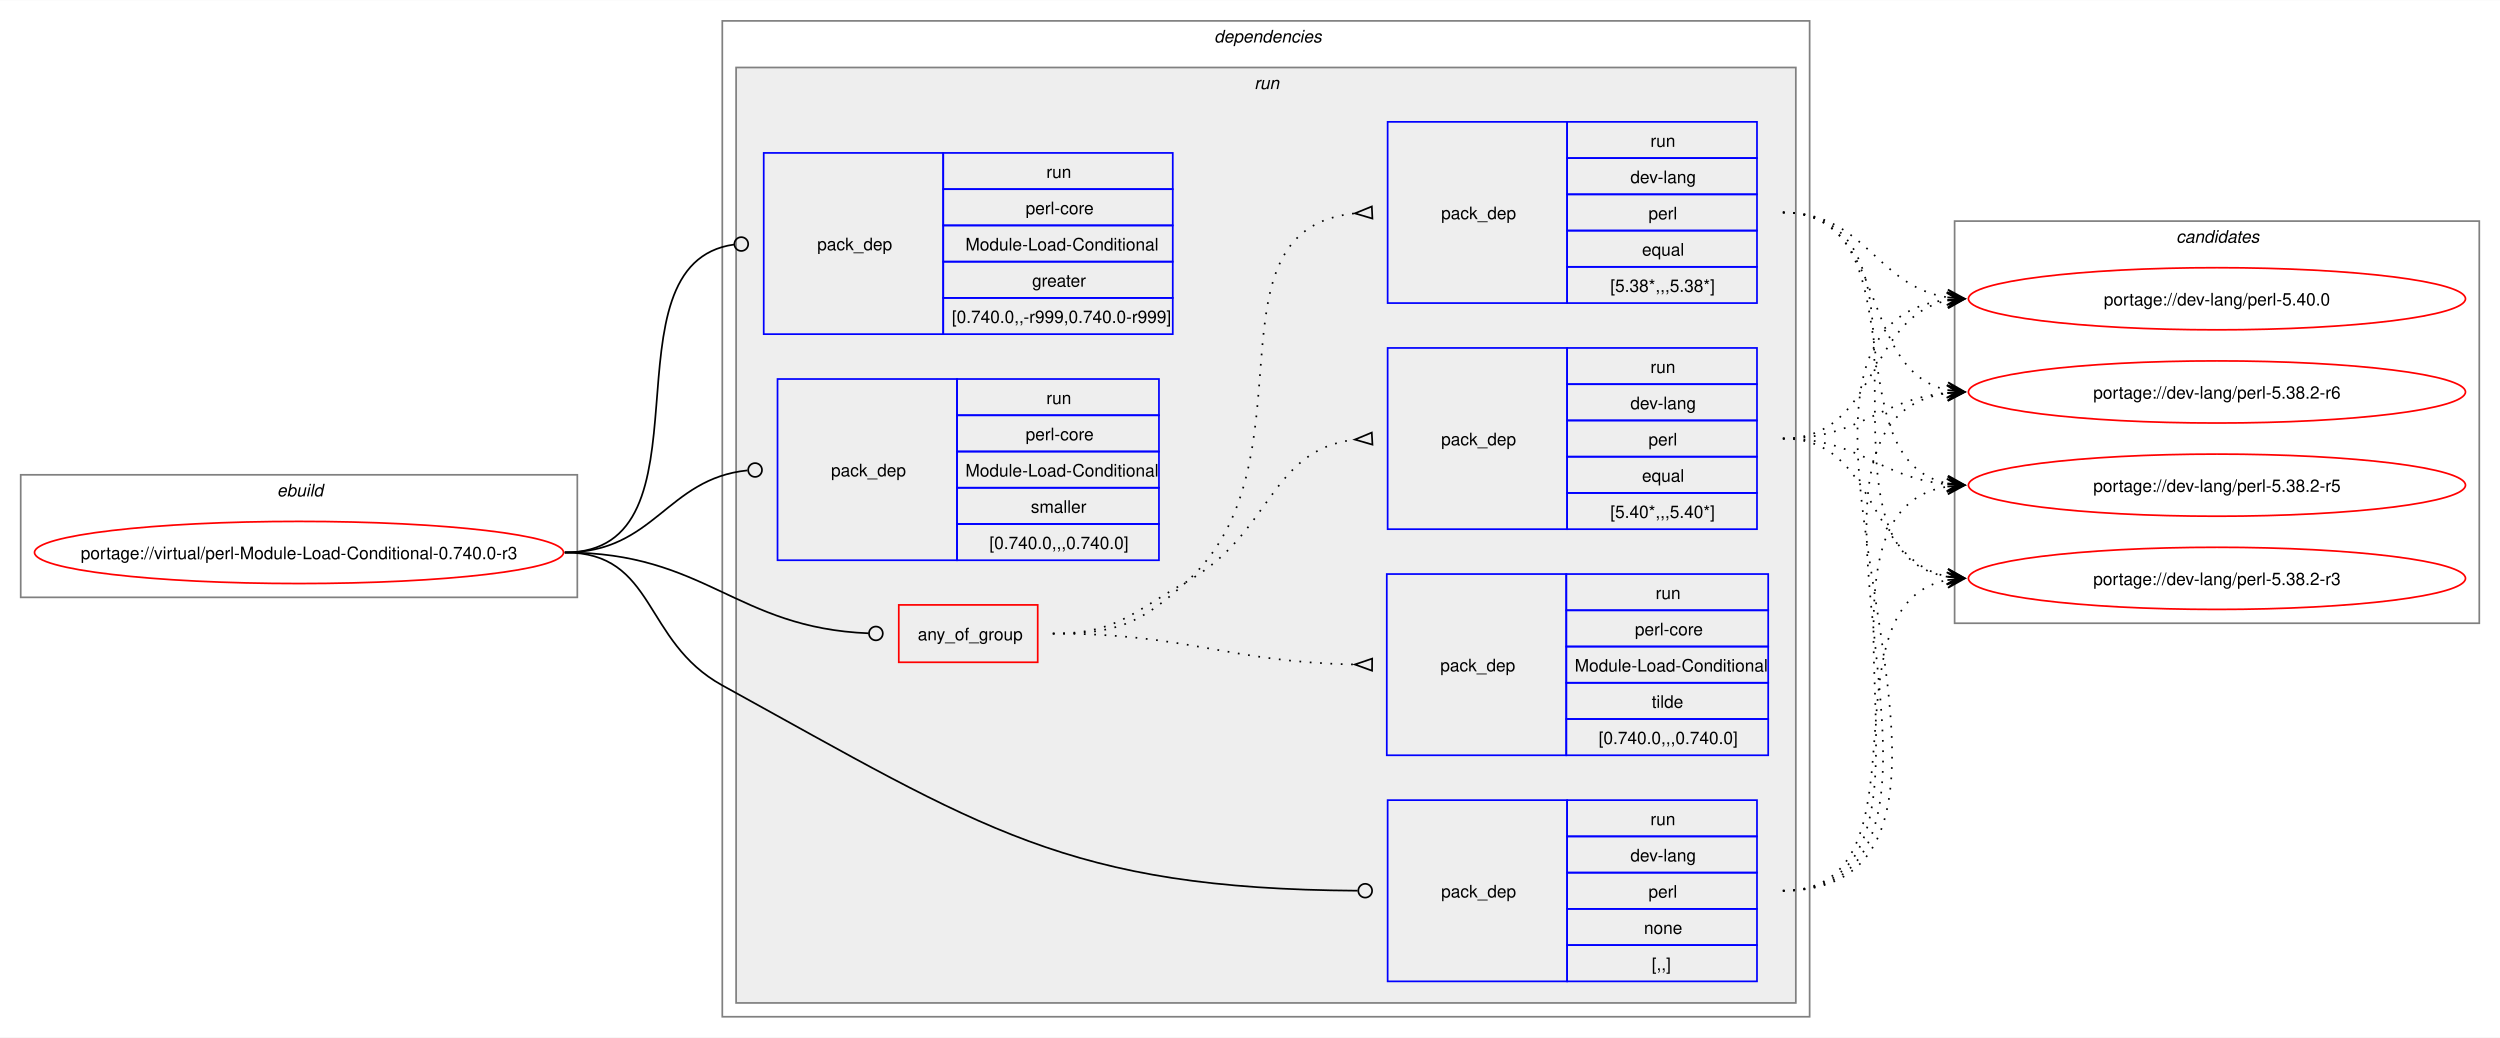
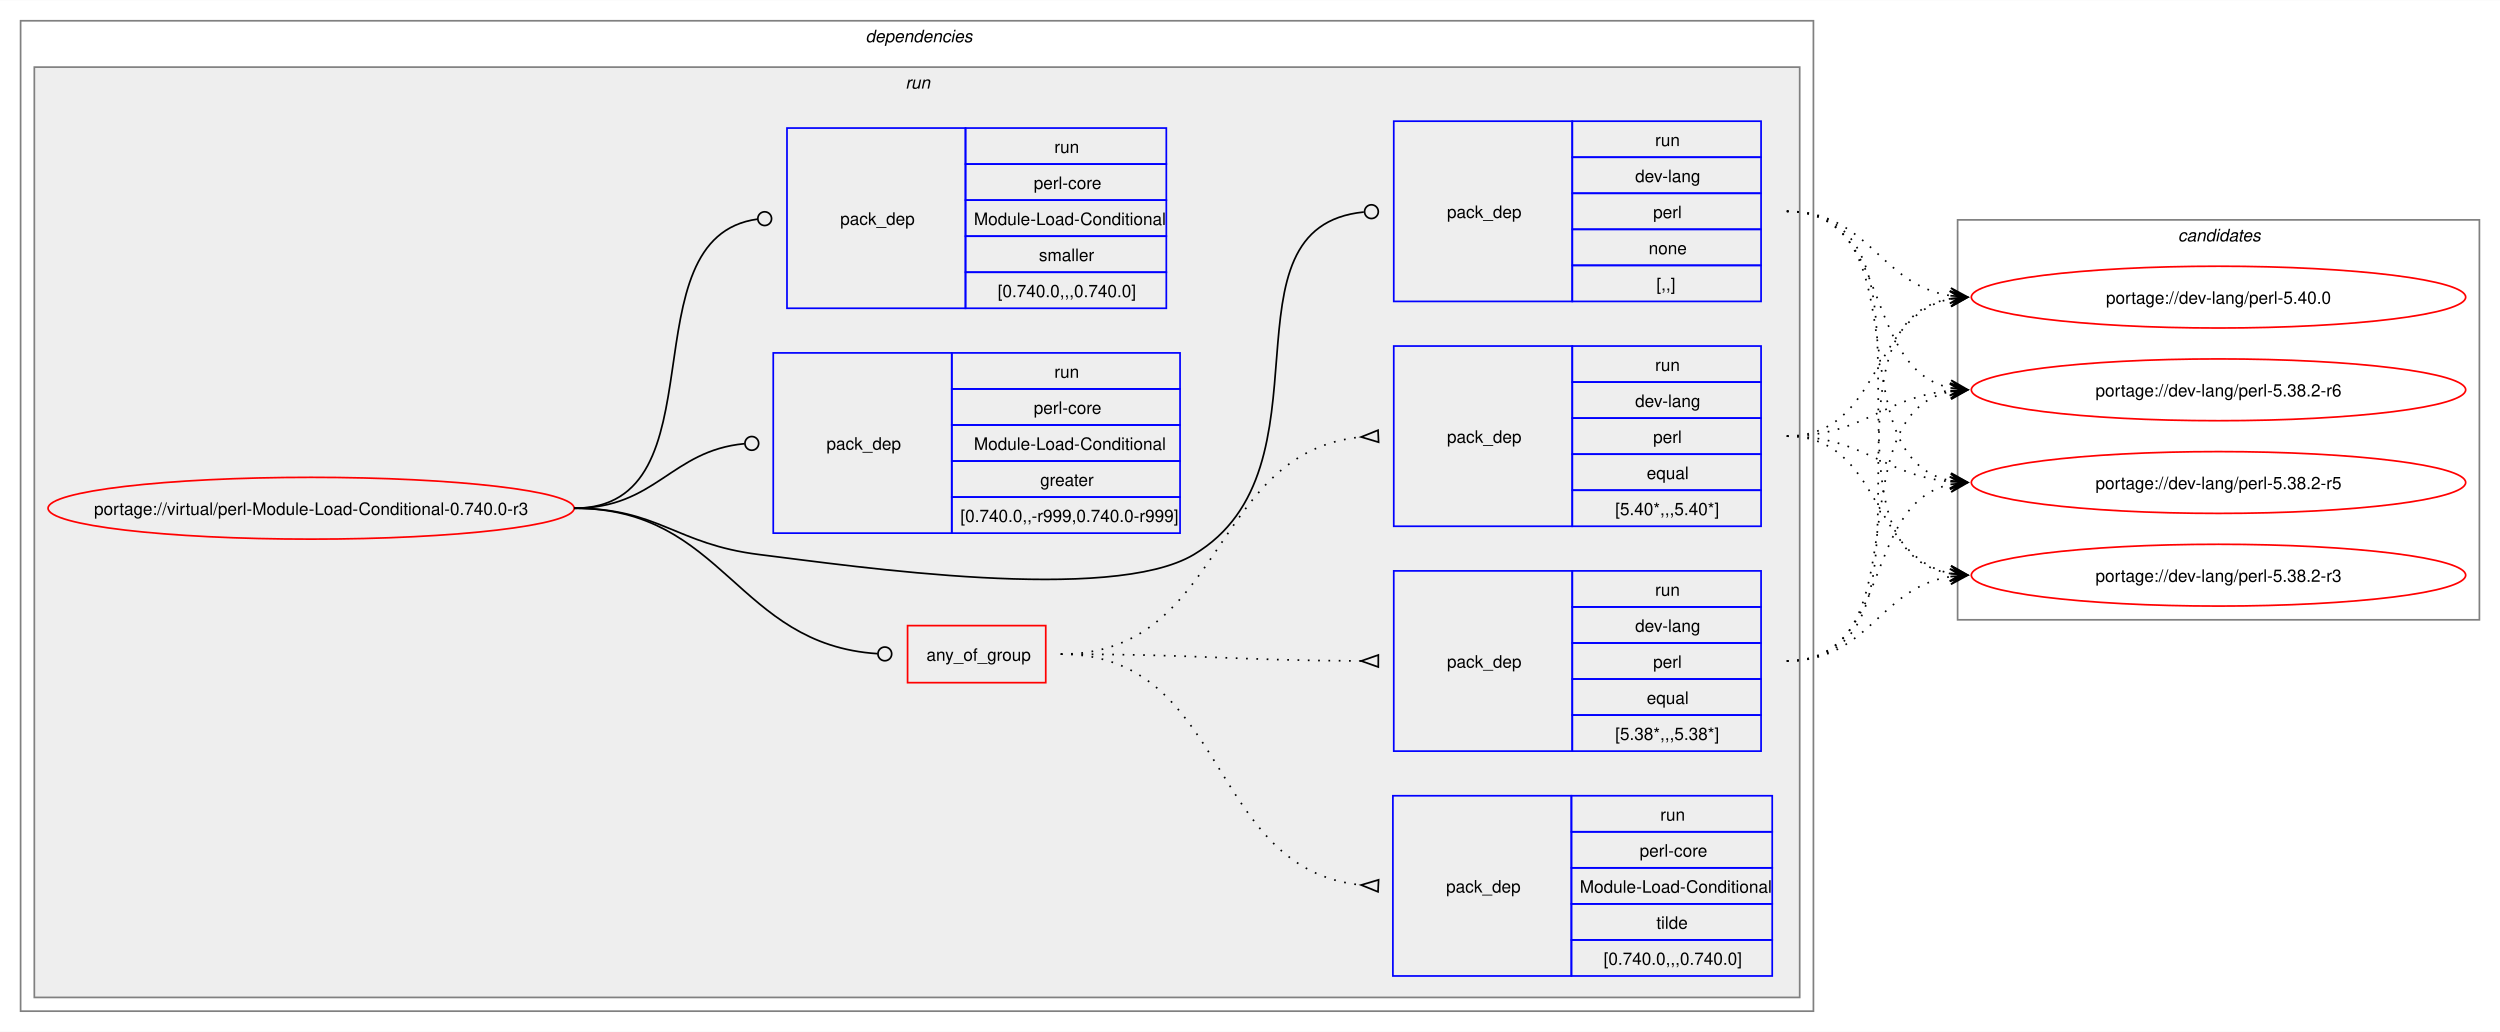
- <svg xmlns="http://www.w3.org/2000/svg" xmlns:xlink="http://www.w3.org/1999/xlink" width="1448pt" height="601pt" viewBox="0.00 0.00 1448.50 601.00">
+ <svg xmlns="http://www.w3.org/2000/svg" xmlns:xlink="http://www.w3.org/1999/xlink" width="1456pt" height="601pt" viewBox="0.00 0.00 1456.50 601.00">
  <g id="graph0" class="graph" transform="scale(1 1) rotate(0) translate(4 597)">
-     <polygon fill="white" stroke="none" points="-4,4 -4,-597 1444.5,-597 1444.5,4 -4,4" />
-     <g id="clust1" class="cluster">
-       <polygon fill="none" stroke="gray" points="8,-251 8,-322 330.5,-322 330.5,-251 8,-251" />
-       <text text-anchor="start" x="156.5" y="-309.5" font-family="Helvetica,sans-Serif" font-style="italic" font-size="10.00">ebuild</text>
-     </g>
+     <polygon fill="white" stroke="none" points="-4,4 -4,-597 1452.5,-597 1452.5,4 -4,4" />
    <g id="clust2" class="cluster">
-       <polygon fill="none" stroke="gray" points="414.5,-8 414.5,-585 1044.5,-585 1044.5,-8 414.5,-8" />
-       <text text-anchor="start" x="699.5" y="-572.5" font-family="Helvetica,sans-Serif" font-style="italic" font-size="10.00">dependencies</text>
+       <polygon fill="none" stroke="gray" points="8,-8 8,-585 1052.5,-585 1052.5,-8 8,-8" />
+       <text text-anchor="start" x="500.25" y="-572.5" font-family="Helvetica,sans-Serif" font-style="italic" font-size="10.00">dependencies</text>
    </g>
    <g id="clust5" class="cluster">
-       <polygon fill="#eeeeee" stroke="gray" points="422.5,-16 422.5,-558 1036.5,-558 1036.5,-16 422.5,-16" />
-       <text text-anchor="start" x="722.75" y="-545.5" font-family="Helvetica,sans-Serif" font-style="italic" font-size="10.00">run</text>
+       <polygon fill="#eeeeee" stroke="gray" points="16,-16 16,-558 1044.5,-558 1044.5,-16 16,-16" />
+       <text text-anchor="start" x="523.5" y="-545.5" font-family="Helvetica,sans-Serif" font-style="italic" font-size="10.00">run</text>
    </g>
    <g id="clust13" class="cluster">
-       <polygon fill="none" stroke="gray" points="1128.5,-236 1128.5,-469 1432.5,-469 1432.5,-236 1128.5,-236" />
-       <text text-anchor="start" x="1256.87" y="-456.5" font-family="Helvetica,sans-Serif" font-style="italic" font-size="10.00">candidates</text>
+       <polygon fill="none" stroke="gray" points="1136.5,-236 1136.5,-469 1440.5,-469 1440.5,-236 1136.5,-236" />
+       <text text-anchor="start" x="1264.87" y="-456.5" font-family="Helvetica,sans-Serif" font-style="italic" font-size="10.00">candidates</text>
    </g>
    <g id="node1" class="node">
      <g id="a_node1">
        <a xlink:href="../virtual/perl-Module-Load-Conditional-0.740.0-r3.svg" xlink:title="portage://virtual/perl-Module-Load-Conditional-0.740.0-r3">
-           <ellipse fill="none" stroke="red" cx="169.25" cy="-277" rx="153.25" ry="18" />
-           <text text-anchor="middle" x="169.25" y="-273.12" font-family="Helvetica,sans-Serif" font-size="10.00">portage://virtual/perl-Module-Load-Conditional-0.740.0-r3</text>
+           <ellipse fill="none" stroke="red" cx="177.25" cy="-301" rx="153.25" ry="18" />
+           <text text-anchor="middle" x="177.25" y="-297.12" font-family="Helvetica,sans-Serif" font-size="10.00">portage://virtual/perl-Module-Load-Conditional-0.740.0-r3</text>
        </a>
      </g>
    </g>
    <g id="node2" class="node">
-       <polygon fill="none" stroke="red" points="516.75,-213.38 516.75,-246.62 597.25,-246.62 597.25,-213.38 516.75,-213.38" />
-       <text text-anchor="start" x="527.75" y="-226.12" font-family="Helvetica,sans-Serif" font-size="10.00">any_of_group</text>
+       <polygon fill="none" stroke="red" points="524.75,-199.38 524.75,-232.62 605.25,-232.62 605.25,-199.38 524.75,-199.38" />
+       <text text-anchor="start" x="535.75" y="-212.12" font-family="Helvetica,sans-Serif" font-size="10.00">any_of_group</text>
    </g>
    <g id="edge4" class="edge">
-       <path fill="none" stroke="black" d="M323.25,-277C405,-277 422.11,-233.25 499.31,-230.17" />
-       <ellipse fill="none" stroke="black" cx="503.5" cy="-230.09" rx="4" ry="4" />
+       <path fill="none" stroke="black" d="M330.5,-301C418.18,-301 424.94,-221.55 507.25,-216.27" />
+       <ellipse fill="none" stroke="black" cx="511.5" cy="-216.14" rx="4" ry="4" />
    </g>
    <g id="node6" class="node">
-       <polygon fill="none" stroke="blue" points="800,-28.5 800,-133.5 904,-133.5 904,-28.5 800,-28.5" />
-       <text text-anchor="start" x="831" y="-77.12" font-family="Helvetica,sans-Serif" font-size="10.00">pack_dep</text>
-       <polygon fill="none" stroke="blue" points="904,-112.5 904,-133.5 1014,-133.5 1014,-112.5 904,-112.5" />
-       <text text-anchor="start" x="952.25" y="-119" font-family="Helvetica,sans-Serif" font-size="10.00">run</text>
-       <polygon fill="none" stroke="blue" points="904,-91.5 904,-112.5 1014,-112.5 1014,-91.5 904,-91.5" />
-       <text text-anchor="start" x="940.62" y="-98" font-family="Helvetica,sans-Serif" font-size="10.00">dev-lang</text>
-       <polygon fill="none" stroke="blue" points="904,-70.5 904,-91.5 1014,-91.5 1014,-70.5 904,-70.5" />
-       <text text-anchor="start" x="951.12" y="-77" font-family="Helvetica,sans-Serif" font-size="10.00">perl</text>
-       <polygon fill="none" stroke="blue" points="904,-49.5 904,-70.5 1014,-70.5 1014,-49.5 904,-49.5" />
-       <text text-anchor="start" x="948.5" y="-56" font-family="Helvetica,sans-Serif" font-size="10.00">none</text>
-       <polygon fill="none" stroke="blue" points="904,-28.5 904,-49.5 1014,-49.5 1014,-28.5 904,-28.5" />
-       <text text-anchor="start" x="953" y="-35" font-family="Helvetica,sans-Serif" font-size="10.00">[,,]</text>
+       <polygon fill="none" stroke="blue" points="808,-421.5 808,-526.5 912,-526.5 912,-421.5 808,-421.5" />
+       <text text-anchor="start" x="839" y="-470.12" font-family="Helvetica,sans-Serif" font-size="10.00">pack_dep</text>
+       <polygon fill="none" stroke="blue" points="912,-505.5 912,-526.5 1022,-526.5 1022,-505.5 912,-505.5" />
+       <text text-anchor="start" x="960.25" y="-512" font-family="Helvetica,sans-Serif" font-size="10.00">run</text>
+       <polygon fill="none" stroke="blue" points="912,-484.5 912,-505.5 1022,-505.5 1022,-484.5 912,-484.5" />
+       <text text-anchor="start" x="948.62" y="-491" font-family="Helvetica,sans-Serif" font-size="10.00">dev-lang</text>
+       <polygon fill="none" stroke="blue" points="912,-463.5 912,-484.5 1022,-484.5 1022,-463.5 912,-463.5" />
+       <text text-anchor="start" x="959.12" y="-470" font-family="Helvetica,sans-Serif" font-size="10.00">perl</text>
+       <polygon fill="none" stroke="blue" points="912,-442.5 912,-463.5 1022,-463.5 1022,-442.5 912,-442.5" />
+       <text text-anchor="start" x="956.5" y="-449" font-family="Helvetica,sans-Serif" font-size="10.00">none</text>
+       <polygon fill="none" stroke="blue" points="912,-421.5 912,-442.5 1022,-442.5 1022,-421.5 912,-421.5" />
+       <text text-anchor="start" x="961" y="-428" font-family="Helvetica,sans-Serif" font-size="10.00">[,,]</text>
    </g>
    <g id="edge5" class="edge">
-       <path fill="none" stroke="black" d="M323.25,-277C376.31,-277 368.01,-225.6 414.5,-200 565.78,-116.7 614.14,-82.19 782.6,-81.03" />
-       <ellipse fill="none" stroke="black" cx="787" cy="-81.02" rx="4" ry="4" />
+       <path fill="none" stroke="black" d="M330.5,-301C379.98,-301 389.39,-280.05 438.5,-274 494.3,-267.13 643.21,-245.2 691.5,-274 775.55,-324.13 703.3,-464.83 790.55,-473.57" />
+       <ellipse fill="none" stroke="black" cx="795" cy="-473.79" rx="4" ry="4" />
    </g>
    <g id="node7" class="node">
-       <polygon fill="none" stroke="blue" points="438.5,-403.5 438.5,-508.5 542.5,-508.5 542.5,-403.5 438.5,-403.5" />
-       <text text-anchor="start" x="469.5" y="-452.12" font-family="Helvetica,sans-Serif" font-size="10.00">pack_dep</text>
-       <polygon fill="none" stroke="blue" points="542.5,-487.5 542.5,-508.5 675.5,-508.5 675.5,-487.5 542.5,-487.5" />
-       <text text-anchor="start" x="602.25" y="-494" font-family="Helvetica,sans-Serif" font-size="10.00">run</text>
-       <polygon fill="none" stroke="blue" points="542.5,-466.5 542.5,-487.5 675.5,-487.5 675.5,-466.5 542.5,-466.5" />
-       <text text-anchor="start" x="590.25" y="-473" font-family="Helvetica,sans-Serif" font-size="10.00">perl-core</text>
-       <polygon fill="none" stroke="blue" points="542.5,-445.5 542.5,-466.5 675.5,-466.5 675.5,-445.5 542.5,-445.5" />
-       <text text-anchor="start" x="555.37" y="-452" font-family="Helvetica,sans-Serif" font-size="10.00">Module-Load-Conditional</text>
-       <polygon fill="none" stroke="blue" points="542.5,-424.5 542.5,-445.5 675.5,-445.5 675.5,-424.5 542.5,-424.5" />
-       <text text-anchor="start" x="594" y="-431" font-family="Helvetica,sans-Serif" font-size="10.00">greater</text>
-       <polygon fill="none" stroke="blue" points="542.5,-403.5 542.5,-424.5 675.5,-424.5 675.5,-403.5 542.5,-403.5" />
-       <text text-anchor="start" x="547.5" y="-410" font-family="Helvetica,sans-Serif" font-size="10.00">[0.740.0,,-r999,0.740.0-r999]</text>
+       <polygon fill="none" stroke="blue" points="446.5,-286.5 446.5,-391.5 550.5,-391.5 550.5,-286.5 446.5,-286.5" />
+       <text text-anchor="start" x="477.5" y="-335.12" font-family="Helvetica,sans-Serif" font-size="10.00">pack_dep</text>
+       <polygon fill="none" stroke="blue" points="550.5,-370.5 550.5,-391.5 683.5,-391.5 683.5,-370.5 550.5,-370.5" />
+       <text text-anchor="start" x="610.25" y="-377" font-family="Helvetica,sans-Serif" font-size="10.00">run</text>
+       <polygon fill="none" stroke="blue" points="550.5,-349.5 550.5,-370.5 683.5,-370.5 683.5,-349.5 550.5,-349.5" />
+       <text text-anchor="start" x="598.25" y="-356" font-family="Helvetica,sans-Serif" font-size="10.00">perl-core</text>
+       <polygon fill="none" stroke="blue" points="550.5,-328.5 550.5,-349.5 683.5,-349.5 683.5,-328.5 550.5,-328.5" />
+       <text text-anchor="start" x="563.37" y="-335" font-family="Helvetica,sans-Serif" font-size="10.00">Module-Load-Conditional</text>
+       <polygon fill="none" stroke="blue" points="550.5,-307.5 550.5,-328.5 683.5,-328.5 683.5,-307.5 550.5,-307.5" />
+       <text text-anchor="start" x="602" y="-314" font-family="Helvetica,sans-Serif" font-size="10.00">greater</text>
+       <polygon fill="none" stroke="blue" points="550.5,-286.5 550.5,-307.5 683.5,-307.5 683.5,-286.5 550.5,-286.5" />
+       <text text-anchor="start" x="555.5" y="-293" font-family="Helvetica,sans-Serif" font-size="10.00">[0.740.0,,-r999,0.740.0-r999]</text>
    </g>
    <g id="edge6" class="edge">
-       <path fill="none" stroke="black" d="M323.25,-277C412.8,-277 342.4,-444.31 421.33,-455.42" />
-       <ellipse fill="none" stroke="black" cx="425.51" cy="-455.7" rx="4" ry="4" />
+       <path fill="none" stroke="black" d="M330.5,-301C378.3,-301 386.7,-334.54 429.73,-338.6" />
+       <ellipse fill="none" stroke="black" cx="434" cy="-338.79" rx="4" ry="4" />
    </g>
    <g id="node8" class="node">
-       <polygon fill="none" stroke="blue" points="446.5,-272.5 446.5,-377.5 550.5,-377.5 550.5,-272.5 446.5,-272.5" />
-       <text text-anchor="start" x="477.5" y="-321.12" font-family="Helvetica,sans-Serif" font-size="10.00">pack_dep</text>
-       <polygon fill="none" stroke="blue" points="550.5,-356.5 550.5,-377.5 667.5,-377.5 667.5,-356.5 550.5,-356.5" />
-       <text text-anchor="start" x="602.25" y="-363" font-family="Helvetica,sans-Serif" font-size="10.00">run</text>
-       <polygon fill="none" stroke="blue" points="550.5,-335.5 550.5,-356.5 667.5,-356.5 667.5,-335.5 550.5,-335.5" />
-       <text text-anchor="start" x="590.25" y="-342" font-family="Helvetica,sans-Serif" font-size="10.00">perl-core</text>
-       <polygon fill="none" stroke="blue" points="550.5,-314.5 550.5,-335.5 667.5,-335.5 667.5,-314.5 550.5,-314.5" />
-       <text text-anchor="start" x="555.37" y="-321" font-family="Helvetica,sans-Serif" font-size="10.00">Module-Load-Conditional</text>
-       <polygon fill="none" stroke="blue" points="550.5,-293.5 550.5,-314.5 667.5,-314.5 667.5,-293.5 550.5,-293.5" />
-       <text text-anchor="start" x="593.25" y="-300" font-family="Helvetica,sans-Serif" font-size="10.00">smaller</text>
-       <polygon fill="none" stroke="blue" points="550.5,-272.5 550.5,-293.5 667.5,-293.5 667.5,-272.5 550.5,-272.5" />
-       <text text-anchor="start" x="569.25" y="-279" font-family="Helvetica,sans-Serif" font-size="10.00">[0.740.0,,,0.740.0]</text>
+       <polygon fill="none" stroke="blue" points="454.5,-417.5 454.5,-522.5 558.5,-522.5 558.5,-417.5 454.5,-417.5" />
+       <text text-anchor="start" x="485.5" y="-466.12" font-family="Helvetica,sans-Serif" font-size="10.00">pack_dep</text>
+       <polygon fill="none" stroke="blue" points="558.5,-501.5 558.5,-522.5 675.5,-522.5 675.5,-501.5 558.5,-501.5" />
+       <text text-anchor="start" x="610.25" y="-508" font-family="Helvetica,sans-Serif" font-size="10.00">run</text>
+       <polygon fill="none" stroke="blue" points="558.5,-480.5 558.5,-501.5 675.5,-501.5 675.5,-480.5 558.5,-480.5" />
+       <text text-anchor="start" x="598.25" y="-487" font-family="Helvetica,sans-Serif" font-size="10.00">perl-core</text>
+       <polygon fill="none" stroke="blue" points="558.5,-459.5 558.5,-480.5 675.5,-480.5 675.5,-459.5 558.5,-459.5" />
+       <text text-anchor="start" x="563.37" y="-466" font-family="Helvetica,sans-Serif" font-size="10.00">Module-Load-Conditional</text>
+       <polygon fill="none" stroke="blue" points="558.5,-438.5 558.5,-459.5 675.5,-459.5 675.5,-438.5 558.5,-438.5" />
+       <text text-anchor="start" x="601.25" y="-445" font-family="Helvetica,sans-Serif" font-size="10.00">smaller</text>
+       <polygon fill="none" stroke="blue" points="558.5,-417.5 558.5,-438.5 675.5,-438.5 675.5,-417.5 558.5,-417.5" />
+       <text text-anchor="start" x="577.25" y="-424" font-family="Helvetica,sans-Serif" font-size="10.00">[0.740.0,,,0.740.0]</text>
    </g>
    <g id="edge7" class="edge">
-       <path fill="none" stroke="black" d="M323.25,-277C375.4,-277 382.08,-319.72 429.08,-324.56" />
-       <ellipse fill="none" stroke="black" cx="433.5" cy="-324.78" rx="4" ry="4" />
+       <path fill="none" stroke="black" d="M330.5,-301C418.45,-301 359.26,-458.96 437.45,-469.45" />
+       <ellipse fill="none" stroke="black" cx="441.51" cy="-469.71" rx="4" ry="4" />
    </g>
    <g id="node3" class="node">
-       <polygon fill="none" stroke="blue" points="800,-290.5 800,-395.5 904,-395.5 904,-290.5 800,-290.5" />
-       <text text-anchor="start" x="831" y="-339.12" font-family="Helvetica,sans-Serif" font-size="10.00">pack_dep</text>
-       <polygon fill="none" stroke="blue" points="904,-374.5 904,-395.5 1014,-395.5 1014,-374.5 904,-374.5" />
-       <text text-anchor="start" x="952.25" y="-381" font-family="Helvetica,sans-Serif" font-size="10.00">run</text>
-       <polygon fill="none" stroke="blue" points="904,-353.5 904,-374.5 1014,-374.5 1014,-353.5 904,-353.5" />
-       <text text-anchor="start" x="940.62" y="-360" font-family="Helvetica,sans-Serif" font-size="10.00">dev-lang</text>
-       <polygon fill="none" stroke="blue" points="904,-332.5 904,-353.5 1014,-353.5 1014,-332.5 904,-332.5" />
-       <text text-anchor="start" x="951.12" y="-339" font-family="Helvetica,sans-Serif" font-size="10.00">perl</text>
-       <polygon fill="none" stroke="blue" points="904,-311.5 904,-332.5 1014,-332.5 1014,-311.5 904,-311.5" />
-       <text text-anchor="start" x="947.37" y="-318" font-family="Helvetica,sans-Serif" font-size="10.00">equal</text>
-       <polygon fill="none" stroke="blue" points="904,-290.5 904,-311.5 1014,-311.5 1014,-290.5 904,-290.5" />
-       <text text-anchor="start" x="929" y="-297" font-family="Helvetica,sans-Serif" font-size="10.00">[5.40*,,,5.40*]</text>
+       <polygon fill="none" stroke="blue" points="808,-290.5 808,-395.5 912,-395.5 912,-290.5 808,-290.5" />
+       <text text-anchor="start" x="839" y="-339.12" font-family="Helvetica,sans-Serif" font-size="10.00">pack_dep</text>
+       <polygon fill="none" stroke="blue" points="912,-374.5 912,-395.5 1022,-395.5 1022,-374.5 912,-374.5" />
+       <text text-anchor="start" x="960.25" y="-381" font-family="Helvetica,sans-Serif" font-size="10.00">run</text>
+       <polygon fill="none" stroke="blue" points="912,-353.5 912,-374.5 1022,-374.5 1022,-353.5 912,-353.5" />
+       <text text-anchor="start" x="948.62" y="-360" font-family="Helvetica,sans-Serif" font-size="10.00">dev-lang</text>
+       <polygon fill="none" stroke="blue" points="912,-332.5 912,-353.5 1022,-353.5 1022,-332.5 912,-332.5" />
+       <text text-anchor="start" x="959.12" y="-339" font-family="Helvetica,sans-Serif" font-size="10.00">perl</text>
+       <polygon fill="none" stroke="blue" points="912,-311.5 912,-332.5 1022,-332.5 1022,-311.5 912,-311.5" />
+       <text text-anchor="start" x="955.37" y="-318" font-family="Helvetica,sans-Serif" font-size="10.00">equal</text>
+       <polygon fill="none" stroke="blue" points="912,-290.5 912,-311.5 1022,-311.5 1022,-290.5 912,-290.5" />
+       <text text-anchor="start" x="937" y="-297" font-family="Helvetica,sans-Serif" font-size="10.00">[5.40*,,,5.40*]</text>
    </g>
    <g id="edge1" class="edge">
-       <path fill="none" stroke="black" stroke-dasharray="1,5" d="M606,-230C642.93,-230 651.31,-241.9 683.5,-260 733.07,-287.88 731.39,-336.63 781.2,-342.43" />
-       <polygon fill="none" stroke="black" points="790.81,-346.47 781.01,-342.42 791.19,-339.48 790.81,-346.47" />
+       <path fill="none" stroke="black" stroke-dasharray="1,5" d="M614,-216C710.3,-216 700.47,-333.99 789.1,-342.51" />
+       <polygon fill="none" stroke="black" points="798.84,-346.47 789.01,-342.51 799.16,-339.48 798.84,-346.47" />
    </g>
    <g id="node4" class="node">
-       <polygon fill="none" stroke="blue" points="800,-421.5 800,-526.5 904,-526.5 904,-421.5 800,-421.5" />
-       <text text-anchor="start" x="831" y="-470.12" font-family="Helvetica,sans-Serif" font-size="10.00">pack_dep</text>
-       <polygon fill="none" stroke="blue" points="904,-505.5 904,-526.5 1014,-526.5 1014,-505.5 904,-505.5" />
-       <text text-anchor="start" x="952.25" y="-512" font-family="Helvetica,sans-Serif" font-size="10.00">run</text>
-       <polygon fill="none" stroke="blue" points="904,-484.5 904,-505.5 1014,-505.5 1014,-484.5 904,-484.5" />
-       <text text-anchor="start" x="940.62" y="-491" font-family="Helvetica,sans-Serif" font-size="10.00">dev-lang</text>
-       <polygon fill="none" stroke="blue" points="904,-463.5 904,-484.5 1014,-484.5 1014,-463.5 904,-463.5" />
-       <text text-anchor="start" x="951.12" y="-470" font-family="Helvetica,sans-Serif" font-size="10.00">perl</text>
-       <polygon fill="none" stroke="blue" points="904,-442.5 904,-463.5 1014,-463.5 1014,-442.5 904,-442.5" />
-       <text text-anchor="start" x="947.37" y="-449" font-family="Helvetica,sans-Serif" font-size="10.00">equal</text>
-       <polygon fill="none" stroke="blue" points="904,-421.5 904,-442.5 1014,-442.5 1014,-421.5 904,-421.5" />
-       <text text-anchor="start" x="929" y="-428" font-family="Helvetica,sans-Serif" font-size="10.00">[5.38*,,,5.38*]</text>
+       <polygon fill="none" stroke="blue" points="808,-159.5 808,-264.5 912,-264.5 912,-159.5 808,-159.5" />
+       <text text-anchor="start" x="839" y="-208.12" font-family="Helvetica,sans-Serif" font-size="10.00">pack_dep</text>
+       <polygon fill="none" stroke="blue" points="912,-243.5 912,-264.5 1022,-264.5 1022,-243.5 912,-243.5" />
+       <text text-anchor="start" x="960.25" y="-250" font-family="Helvetica,sans-Serif" font-size="10.00">run</text>
+       <polygon fill="none" stroke="blue" points="912,-222.5 912,-243.5 1022,-243.5 1022,-222.5 912,-222.5" />
+       <text text-anchor="start" x="948.62" y="-229" font-family="Helvetica,sans-Serif" font-size="10.00">dev-lang</text>
+       <polygon fill="none" stroke="blue" points="912,-201.5 912,-222.5 1022,-222.5 1022,-201.5 912,-201.5" />
+       <text text-anchor="start" x="959.12" y="-208" font-family="Helvetica,sans-Serif" font-size="10.00">perl</text>
+       <polygon fill="none" stroke="blue" points="912,-180.5 912,-201.5 1022,-201.5 1022,-180.5 912,-180.5" />
+       <text text-anchor="start" x="955.37" y="-187" font-family="Helvetica,sans-Serif" font-size="10.00">equal</text>
+       <polygon fill="none" stroke="blue" points="912,-159.5 912,-180.5 1022,-180.5 1022,-159.5 912,-159.5" />
+       <text text-anchor="start" x="937" y="-166" font-family="Helvetica,sans-Serif" font-size="10.00">[5.38*,,,5.38*]</text>
    </g>
    <g id="edge2" class="edge">
-       <path fill="none" stroke="black" stroke-dasharray="1,5" d="M606,-230C642.93,-230 656.13,-235.19 683.5,-260 759.66,-329.04 690.22,-464.07 780.93,-473.48" />
-       <polygon fill="none" stroke="black" points="790.83,-477.47 781.01,-473.48 791.17,-470.48 790.83,-477.47" />
+       <path fill="none" stroke="black" stroke-dasharray="1,5" d="M614,-216C692.92,-216 715.15,-212.34 789.2,-212.02" />
+       <polygon fill="none" stroke="black" points="799.01,-215.5 789,-212.02 798.99,-208.5 799.01,-215.5" />
    </g>
    <g id="node5" class="node">
-       <polygon fill="none" stroke="blue" points="799.5,-159.5 799.5,-264.5 903.5,-264.5 903.5,-159.5 799.5,-159.5" />
-       <text text-anchor="start" x="830.5" y="-208.12" font-family="Helvetica,sans-Serif" font-size="10.00">pack_dep</text>
-       <polygon fill="none" stroke="blue" points="903.5,-243.5 903.5,-264.5 1020.5,-264.5 1020.5,-243.5 903.5,-243.5" />
-       <text text-anchor="start" x="955.25" y="-250" font-family="Helvetica,sans-Serif" font-size="10.00">run</text>
-       <polygon fill="none" stroke="blue" points="903.5,-222.5 903.5,-243.5 1020.5,-243.5 1020.5,-222.5 903.5,-222.5" />
-       <text text-anchor="start" x="943.25" y="-229" font-family="Helvetica,sans-Serif" font-size="10.00">perl-core</text>
-       <polygon fill="none" stroke="blue" points="903.5,-201.5 903.5,-222.5 1020.5,-222.5 1020.5,-201.5 903.5,-201.5" />
-       <text text-anchor="start" x="908.37" y="-208" font-family="Helvetica,sans-Serif" font-size="10.00">Module-Load-Conditional</text>
-       <polygon fill="none" stroke="blue" points="903.5,-180.5 903.5,-201.5 1020.5,-201.5 1020.5,-180.5 903.5,-180.5" />
-       <text text-anchor="start" x="953" y="-187" font-family="Helvetica,sans-Serif" font-size="10.00">tilde</text>
-       <polygon fill="none" stroke="blue" points="903.5,-159.5 903.5,-180.5 1020.5,-180.5 1020.5,-159.5 903.5,-159.5" />
-       <text text-anchor="start" x="922.25" y="-166" font-family="Helvetica,sans-Serif" font-size="10.00">[0.740.0,,,0.740.0]</text>
+       <polygon fill="none" stroke="blue" points="807.5,-28.5 807.5,-133.5 911.5,-133.5 911.5,-28.5 807.5,-28.5" />
+       <text text-anchor="start" x="838.5" y="-77.12" font-family="Helvetica,sans-Serif" font-size="10.00">pack_dep</text>
+       <polygon fill="none" stroke="blue" points="911.5,-112.5 911.5,-133.5 1028.5,-133.5 1028.5,-112.5 911.5,-112.5" />
+       <text text-anchor="start" x="963.25" y="-119" font-family="Helvetica,sans-Serif" font-size="10.00">run</text>
+       <polygon fill="none" stroke="blue" points="911.5,-91.5 911.5,-112.5 1028.5,-112.5 1028.5,-91.5 911.5,-91.5" />
+       <text text-anchor="start" x="951.25" y="-98" font-family="Helvetica,sans-Serif" font-size="10.00">perl-core</text>
+       <polygon fill="none" stroke="blue" points="911.5,-70.5 911.5,-91.5 1028.5,-91.5 1028.5,-70.5 911.5,-70.5" />
+       <text text-anchor="start" x="916.37" y="-77" font-family="Helvetica,sans-Serif" font-size="10.00">Module-Load-Conditional</text>
+       <polygon fill="none" stroke="blue" points="911.5,-49.5 911.5,-70.5 1028.5,-70.5 1028.5,-49.5 911.5,-49.5" />
+       <text text-anchor="start" x="961" y="-56" font-family="Helvetica,sans-Serif" font-size="10.00">tilde</text>
+       <polygon fill="none" stroke="blue" points="911.5,-28.5 911.5,-49.5 1028.5,-49.5 1028.5,-28.5 911.5,-28.5" />
+       <text text-anchor="start" x="930.25" y="-35" font-family="Helvetica,sans-Serif" font-size="10.00">[0.740.0,,,0.740.0]</text>
    </g>
    <g id="edge3" class="edge">
-       <path fill="none" stroke="black" stroke-dasharray="1,5" d="M606,-230C685.27,-230 706.85,-213.51 781.16,-212.1" />
-       <polygon fill="none" stroke="black" points="791.03,-215.5 781,-212.1 790.97,-208.5 791.03,-215.5" />
+       <path fill="none" stroke="black" stroke-dasharray="1,5" d="M614,-216C712.38,-216 698.68,-90.33 789.18,-81.49" />
+       <polygon fill="none" stroke="black" points="799.16,-84.52 789.01,-81.5 798.83,-77.53 799.16,-84.52" />
    </g>
    <g id="node9" class="node">
      <g id="a_node9">
        <a xlink:href="../dev-lang/perl-5.40.0.svg" xlink:title="portage://dev-lang/perl-5.40.0">
-           <ellipse fill="none" stroke="red" cx="1280.5" cy="-424" rx="144" ry="18" />
-           <text text-anchor="middle" x="1280.5" y="-420.12" font-family="Helvetica,sans-Serif" font-size="10.00">portage://dev-lang/perl-5.40.0</text>
+           <ellipse fill="none" stroke="red" cx="1288.5" cy="-424" rx="144" ry="18" />
+           <text text-anchor="middle" x="1288.5" y="-420.12" font-family="Helvetica,sans-Serif" font-size="10.00">portage://dev-lang/perl-5.40.0</text>
        </a>
      </g>
    </g>
    <g id="edge8" class="edge">
-       <path fill="none" stroke="black" stroke-dasharray="1,5" d="M1029,-343C1084.52,-343 1077.37,-413.6 1124.56,-422.98" />
-       <polygon fill="black" stroke="black" points="1134.29,-423.89 1123.91,-427.43 1130.52,-423.53 1124.33,-422.95 1124.33,-422.95 1124.33,-422.95 1130.52,-423.53 1124.75,-418.47 1134.29,-423.89" />
+       <path fill="none" stroke="black" stroke-dasharray="1,5" d="M1037,-343C1092.52,-343 1085.37,-413.6 1132.56,-422.98" />
+       <polygon fill="black" stroke="black" points="1142.29,-423.89 1131.91,-427.43 1138.52,-423.53 1132.33,-422.95 1132.33,-422.95 1132.33,-422.95 1138.52,-423.53 1132.75,-418.47 1142.29,-423.89" />
    </g>
    <g id="node10" class="node">
      <g id="a_node10">
        <a xlink:href="../dev-lang/perl-5.38.2-r6.svg" xlink:title="portage://dev-lang/perl-5.38.2-r6">
-           <ellipse fill="none" stroke="red" cx="1280.5" cy="-370" rx="144" ry="18" />
-           <text text-anchor="middle" x="1280.5" y="-366.12" font-family="Helvetica,sans-Serif" font-size="10.00">portage://dev-lang/perl-5.38.2-r6</text>
+           <ellipse fill="none" stroke="red" cx="1288.5" cy="-370" rx="144" ry="18" />
+           <text text-anchor="middle" x="1288.5" y="-366.12" font-family="Helvetica,sans-Serif" font-size="10.00">portage://dev-lang/perl-5.38.2-r6</text>
        </a>
      </g>
    </g>
    <g id="edge9" class="edge">
-       <path fill="none" stroke="black" stroke-dasharray="1,5" d="M1029,-343C1073.92,-343 1085,-365.85 1124.5,-369.51" />
-       <polygon fill="black" stroke="black" points="1134.28,-369.95 1124.09,-373.99 1130.5,-369.78 1124.29,-369.5 1124.29,-369.5 1124.29,-369.5 1130.5,-369.78 1124.49,-365 1134.28,-369.95" />
+       <path fill="none" stroke="black" stroke-dasharray="1,5" d="M1037,-343C1081.92,-343 1093,-365.85 1132.5,-369.51" />
+       <polygon fill="black" stroke="black" points="1142.28,-369.95 1132.09,-373.99 1138.5,-369.78 1132.29,-369.5 1132.29,-369.5 1132.29,-369.5 1138.5,-369.78 1132.49,-365 1142.28,-369.95" />
    </g>
    <g id="node11" class="node">
      <g id="a_node11">
        <a xlink:href="../dev-lang/perl-5.38.2-r5.svg" xlink:title="portage://dev-lang/perl-5.38.2-r5">
-           <ellipse fill="none" stroke="red" cx="1280.5" cy="-316" rx="144" ry="18" />
-           <text text-anchor="middle" x="1280.5" y="-312.12" font-family="Helvetica,sans-Serif" font-size="10.00">portage://dev-lang/perl-5.38.2-r5</text>
+           <ellipse fill="none" stroke="red" cx="1288.5" cy="-316" rx="144" ry="18" />
+           <text text-anchor="middle" x="1288.5" y="-312.12" font-family="Helvetica,sans-Serif" font-size="10.00">portage://dev-lang/perl-5.38.2-r5</text>
        </a>
      </g>
    </g>
    <g id="edge10" class="edge">
-       <path fill="none" stroke="black" stroke-dasharray="1,5" d="M1029,-343C1073.92,-343 1085,-320.15 1124.5,-316.49" />
-       <polygon fill="black" stroke="black" points="1134.28,-316.05 1124.49,-321 1130.5,-316.22 1124.29,-316.5 1124.29,-316.5 1124.29,-316.5 1130.5,-316.22 1124.09,-312.01 1134.28,-316.05" />
+       <path fill="none" stroke="black" stroke-dasharray="1,5" d="M1037,-343C1081.92,-343 1093,-320.15 1132.5,-316.49" />
+       <polygon fill="black" stroke="black" points="1142.28,-316.05 1132.49,-321 1138.5,-316.22 1132.29,-316.5 1132.29,-316.5 1132.29,-316.5 1138.5,-316.22 1132.09,-312.01 1142.28,-316.05" />
    </g>
    <g id="node12" class="node">
      <g id="a_node12">
        <a xlink:href="../dev-lang/perl-5.38.2-r3.svg" xlink:title="portage://dev-lang/perl-5.38.2-r3">
-           <ellipse fill="none" stroke="red" cx="1280.5" cy="-262" rx="144" ry="18" />
-           <text text-anchor="middle" x="1280.5" y="-258.12" font-family="Helvetica,sans-Serif" font-size="10.00">portage://dev-lang/perl-5.38.2-r3</text>
+           <ellipse fill="none" stroke="red" cx="1288.5" cy="-262" rx="144" ry="18" />
+           <text text-anchor="middle" x="1288.5" y="-258.12" font-family="Helvetica,sans-Serif" font-size="10.00">portage://dev-lang/perl-5.38.2-r3</text>
        </a>
      </g>
    </g>
    <g id="edge11" class="edge">
-       <path fill="none" stroke="black" stroke-dasharray="1,5" d="M1029,-343C1084.52,-343 1077.37,-272.4 1124.56,-263.02" />
-       <polygon fill="black" stroke="black" points="1134.29,-262.11 1124.75,-267.53 1130.52,-262.47 1124.33,-263.05 1124.33,-263.05 1124.33,-263.05 1130.52,-262.47 1123.91,-258.57 1134.29,-262.11" />
+       <path fill="none" stroke="black" stroke-dasharray="1,5" d="M1037,-343C1092.52,-343 1085.37,-272.4 1132.56,-263.02" />
+       <polygon fill="black" stroke="black" points="1142.29,-262.11 1132.75,-267.53 1138.52,-262.47 1132.33,-263.05 1132.33,-263.05 1132.33,-263.05 1138.52,-262.47 1131.91,-258.57 1142.29,-262.11" />
    </g>
    <g id="edge12" class="edge">
-       <path fill="none" stroke="black" stroke-dasharray="1,5" d="M1029,-474C1077.31,-474 1082.62,-431.33 1124.38,-424.83" />
-       <polygon fill="black" stroke="black" points="1134.28,-424.09 1124.64,-429.32 1130.51,-424.37 1124.31,-424.83 1124.31,-424.83 1124.31,-424.83 1130.51,-424.37 1123.98,-420.34 1134.28,-424.09" />
+       <path fill="none" stroke="black" stroke-dasharray="1,5" d="M1037,-212C1138.43,-212 1045.7,-408.16 1132.34,-423.1" />
+       <polygon fill="black" stroke="black" points="1142.28,-423.9 1131.96,-427.58 1138.51,-423.6 1132.32,-423.1 1132.32,-423.1 1132.32,-423.1 1138.51,-423.6 1132.68,-418.61 1142.28,-423.9" />
    </g>
    <g id="edge13" class="edge">
-       <path fill="none" stroke="black" stroke-dasharray="1,5" d="M1029,-474C1091.15,-474 1072.13,-382.21 1124.45,-371.1" />
-       <polygon fill="black" stroke="black" points="1134.29,-370.12 1124.78,-375.59 1130.52,-370.49 1124.34,-371.11 1124.34,-371.11 1124.34,-371.11 1130.52,-370.49 1123.89,-366.63 1134.29,-370.12" />
+       <path fill="none" stroke="black" stroke-dasharray="1,5" d="M1037,-212C1117.71,-212 1064.38,-355.53 1132.53,-368.99" />
+       <polygon fill="black" stroke="black" points="1142.29,-369.89 1131.92,-373.45 1138.52,-369.54 1132.33,-368.97 1132.33,-368.97 1132.33,-368.97 1138.52,-369.54 1132.74,-364.49 1142.29,-369.89" />
    </g>
    <g id="edge14" class="edge">
-       <path fill="none" stroke="black" stroke-dasharray="1,5" d="M1029,-474C1109.71,-474 1056.38,-330.47 1124.53,-317.01" />
-       <polygon fill="black" stroke="black" points="1134.29,-316.11 1124.74,-321.51 1130.52,-316.46 1124.33,-317.03 1124.33,-317.03 1124.33,-317.03 1130.52,-316.46 1123.92,-312.55 1134.29,-316.11" />
+       <path fill="none" stroke="black" stroke-dasharray="1,5" d="M1037,-212C1099.15,-212 1080.13,-303.79 1132.45,-314.9" />
+       <polygon fill="black" stroke="black" points="1142.29,-315.88 1131.89,-319.37 1138.52,-315.51 1132.34,-314.89 1132.34,-314.89 1132.34,-314.89 1138.52,-315.51 1132.78,-310.41 1142.29,-315.88" />
    </g>
    <g id="edge15" class="edge">
-       <path fill="none" stroke="black" stroke-dasharray="1,5" d="M1029,-474C1130.43,-474 1037.7,-277.84 1124.34,-262.9" />
-       <polygon fill="black" stroke="black" points="1134.28,-262.1 1124.68,-267.39 1130.51,-262.4 1124.32,-262.9 1124.32,-262.9 1124.32,-262.9 1130.51,-262.4 1123.96,-258.42 1134.28,-262.1" />
+       <path fill="none" stroke="black" stroke-dasharray="1,5" d="M1037,-212C1085.31,-212 1090.62,-254.67 1132.38,-261.17" />
+       <polygon fill="black" stroke="black" points="1142.28,-261.91 1131.98,-265.66 1138.51,-261.63 1132.31,-261.17 1132.31,-261.17 1132.31,-261.17 1138.51,-261.63 1132.64,-256.68 1142.28,-261.91" />
    </g>
    <g id="edge16" class="edge">
-       <path fill="none" stroke="black" stroke-dasharray="1,5" d="M1029,-81C1184.73,-81 986.04,-407.46 1124.46,-423.4" />
-       <polygon fill="black" stroke="black" points="1134.28,-423.93 1124.05,-427.88 1130.51,-423.73 1124.3,-423.39 1124.3,-423.39 1124.3,-423.39 1130.51,-423.73 1124.54,-418.89 1134.28,-423.93" />
+       <path fill="none" stroke="black" stroke-dasharray="1,5" d="M1037,-474C1085.31,-474 1090.62,-431.33 1132.38,-424.83" />
+       <polygon fill="black" stroke="black" points="1142.28,-424.09 1132.64,-429.32 1138.51,-424.37 1132.31,-424.83 1132.31,-424.83 1132.31,-424.83 1138.51,-424.37 1131.98,-420.34 1142.28,-424.09" />
    </g>
    <g id="edge17" class="edge">
-       <path fill="none" stroke="black" stroke-dasharray="1,5" d="M1029,-81C1162.01,-81 1007.84,-353.86 1124.59,-369.32" />
-       <polygon fill="black" stroke="black" points="1134.28,-369.92 1124.02,-373.79 1130.51,-369.69 1124.3,-369.3 1124.3,-369.3 1124.3,-369.3 1130.51,-369.69 1124.58,-364.81 1134.28,-369.92" />
+       <path fill="none" stroke="black" stroke-dasharray="1,5" d="M1037,-474C1099.15,-474 1080.13,-382.21 1132.45,-371.1" />
+       <polygon fill="black" stroke="black" points="1142.29,-370.12 1132.78,-375.59 1138.52,-370.49 1132.34,-371.11 1132.34,-371.11 1132.34,-371.11 1138.52,-370.49 1131.89,-366.63 1142.29,-370.12" />
    </g>
    <g id="edge18" class="edge">
-       <path fill="none" stroke="black" stroke-dasharray="1,5" d="M1029,-81C1139.75,-81 1028.95,-300.21 1124.55,-315.2" />
-       <polygon fill="black" stroke="black" points="1134.28,-315.91 1123.98,-319.67 1130.51,-315.63 1124.31,-315.18 1124.31,-315.18 1124.31,-315.18 1130.51,-315.63 1124.64,-310.69 1134.28,-315.91" />
+       <path fill="none" stroke="black" stroke-dasharray="1,5" d="M1037,-474C1117.71,-474 1064.38,-330.47 1132.53,-317.01" />
+       <polygon fill="black" stroke="black" points="1142.29,-316.11 1132.74,-321.51 1138.52,-316.46 1132.33,-317.03 1132.33,-317.03 1132.33,-317.03 1138.52,-316.46 1131.92,-312.55 1142.29,-316.11" />
    </g>
    <g id="edge19" class="edge">
-       <path fill="none" stroke="black" stroke-dasharray="1,5" d="M1029,-81C1118.32,-81 1048.73,-246.78 1124.4,-261.03" />
-       <polygon fill="black" stroke="black" points="1134.28,-261.89 1123.93,-265.5 1130.52,-261.56 1124.32,-261.02 1124.32,-261.02 1124.32,-261.02 1130.52,-261.56 1124.72,-256.54 1134.28,-261.89" />
+       <path fill="none" stroke="black" stroke-dasharray="1,5" d="M1037,-474C1138.43,-474 1045.7,-277.84 1132.34,-262.9" />
+       <polygon fill="black" stroke="black" points="1142.28,-262.1 1132.68,-267.39 1138.51,-262.4 1132.32,-262.9 1132.32,-262.9 1132.32,-262.9 1138.51,-262.4 1131.96,-258.42 1142.28,-262.1" />
    </g>
  </g>
</svg>
